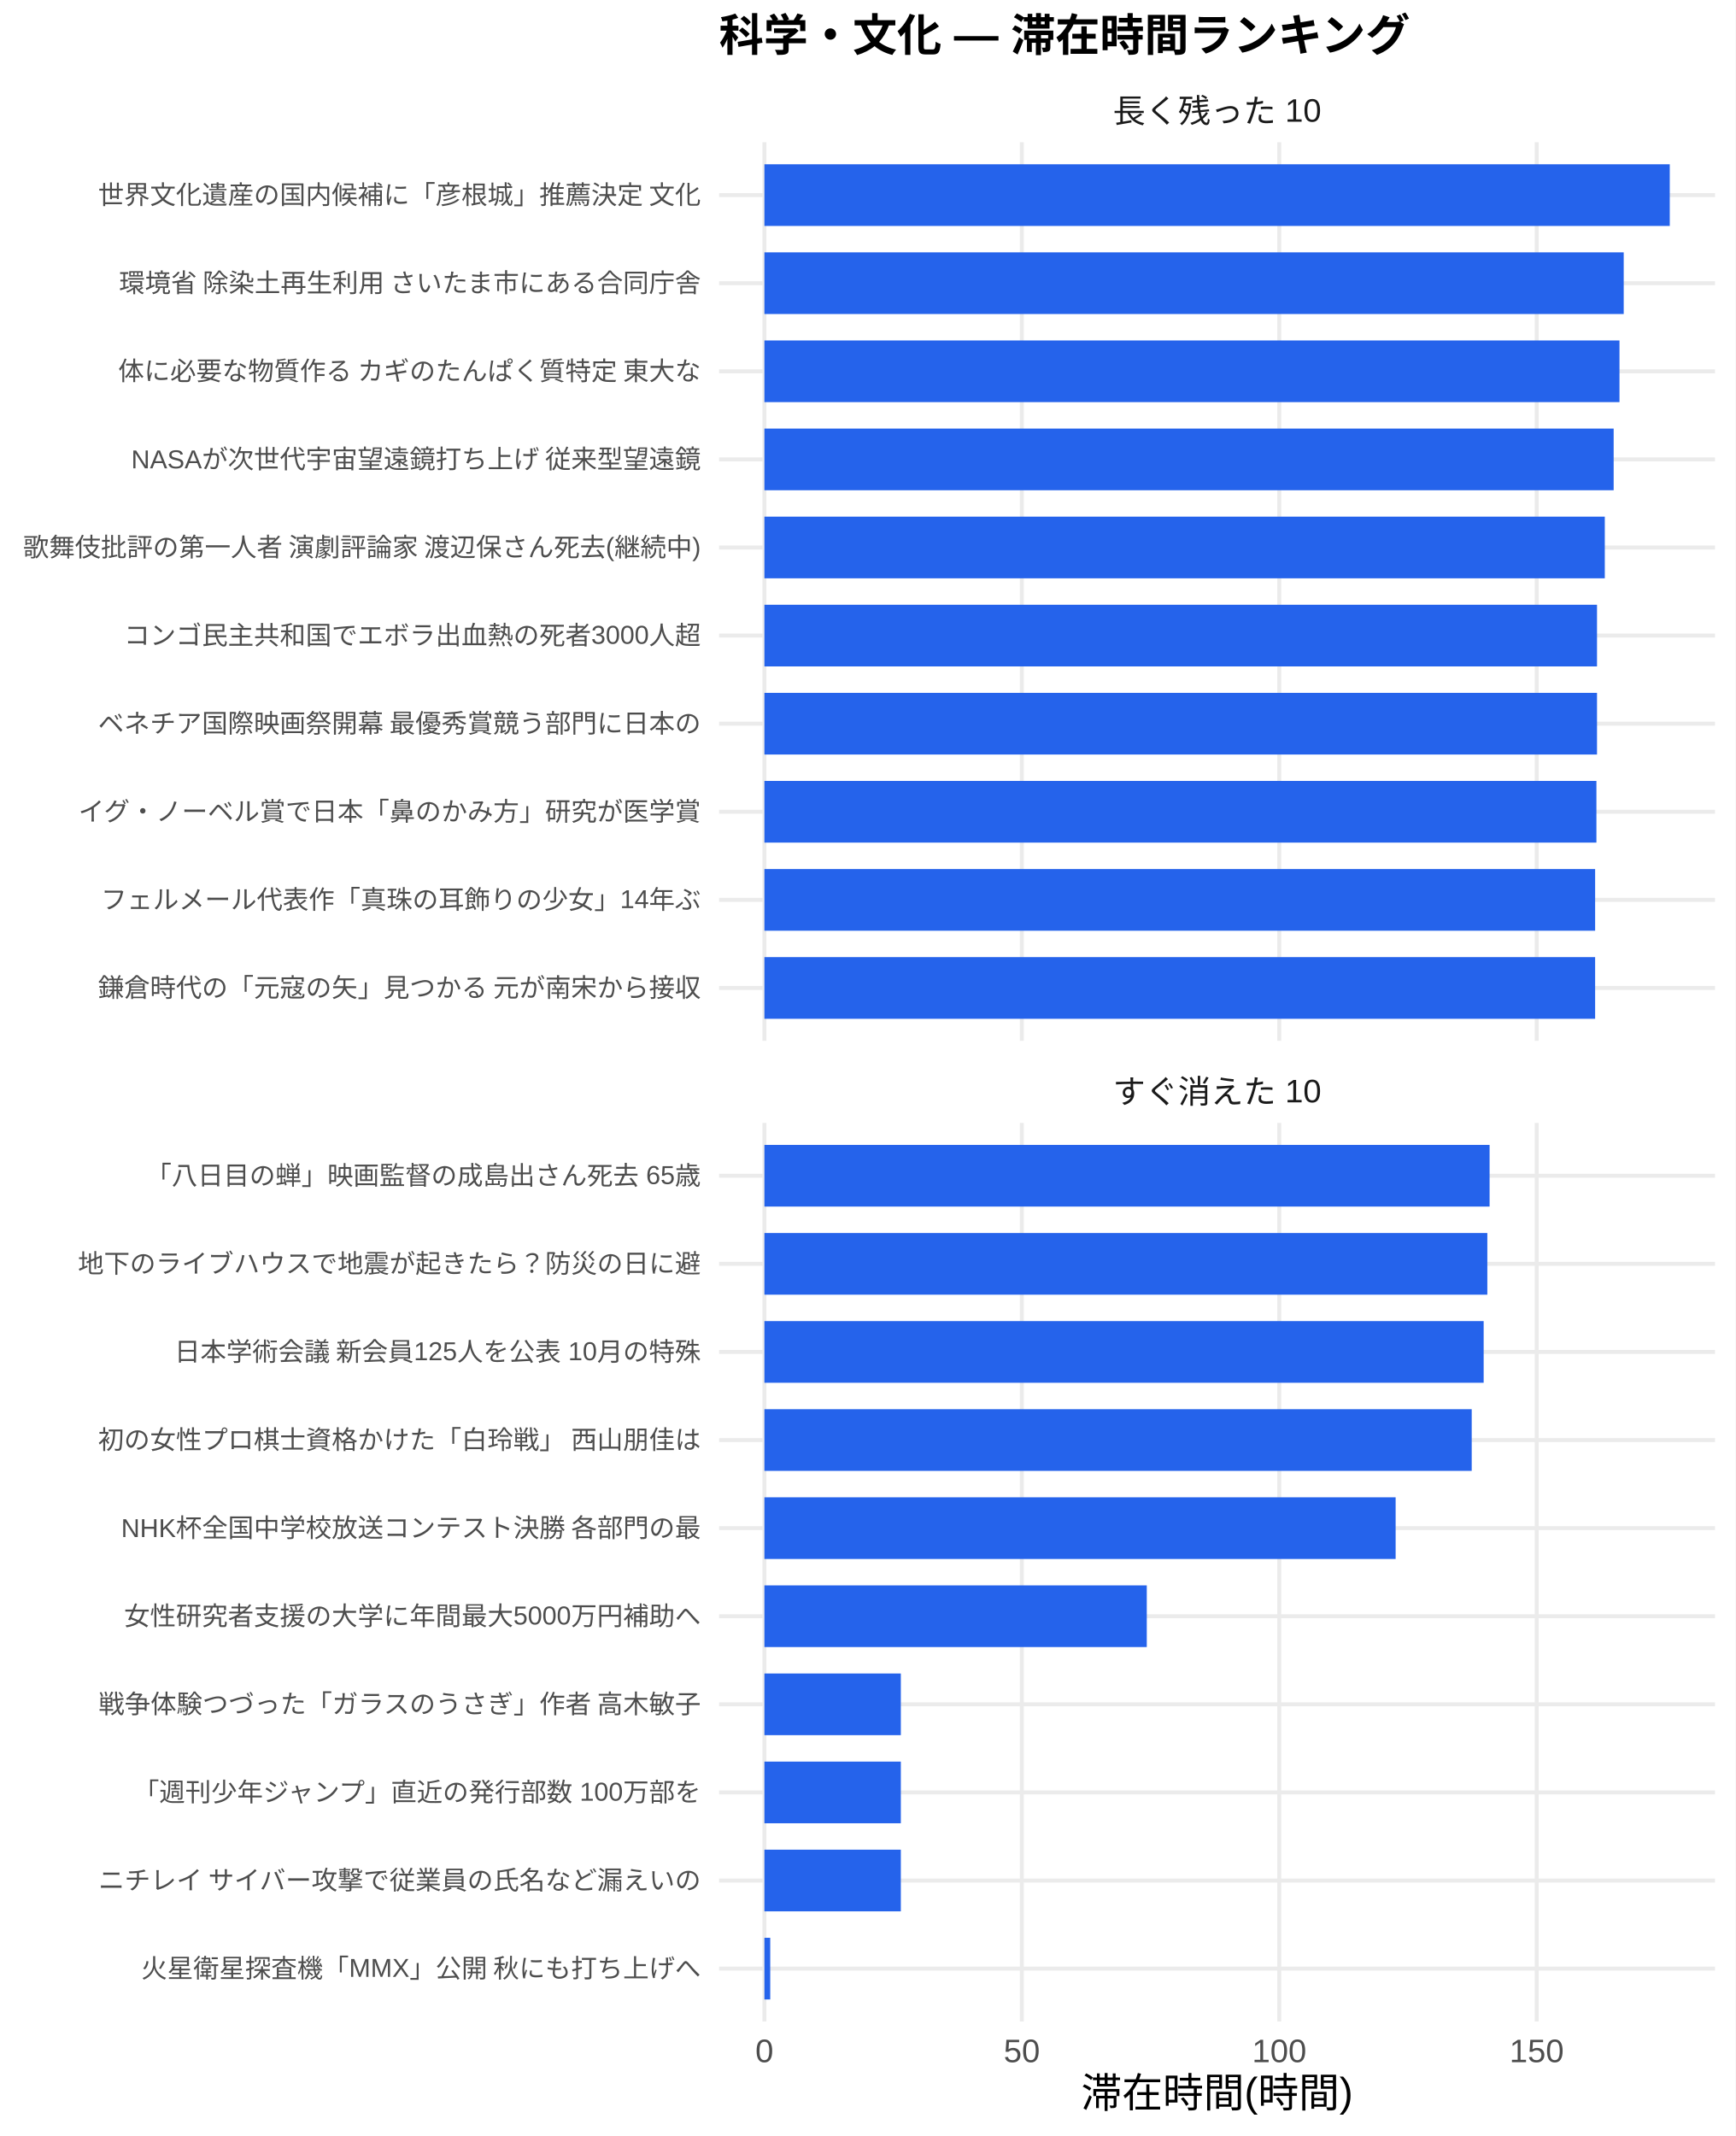
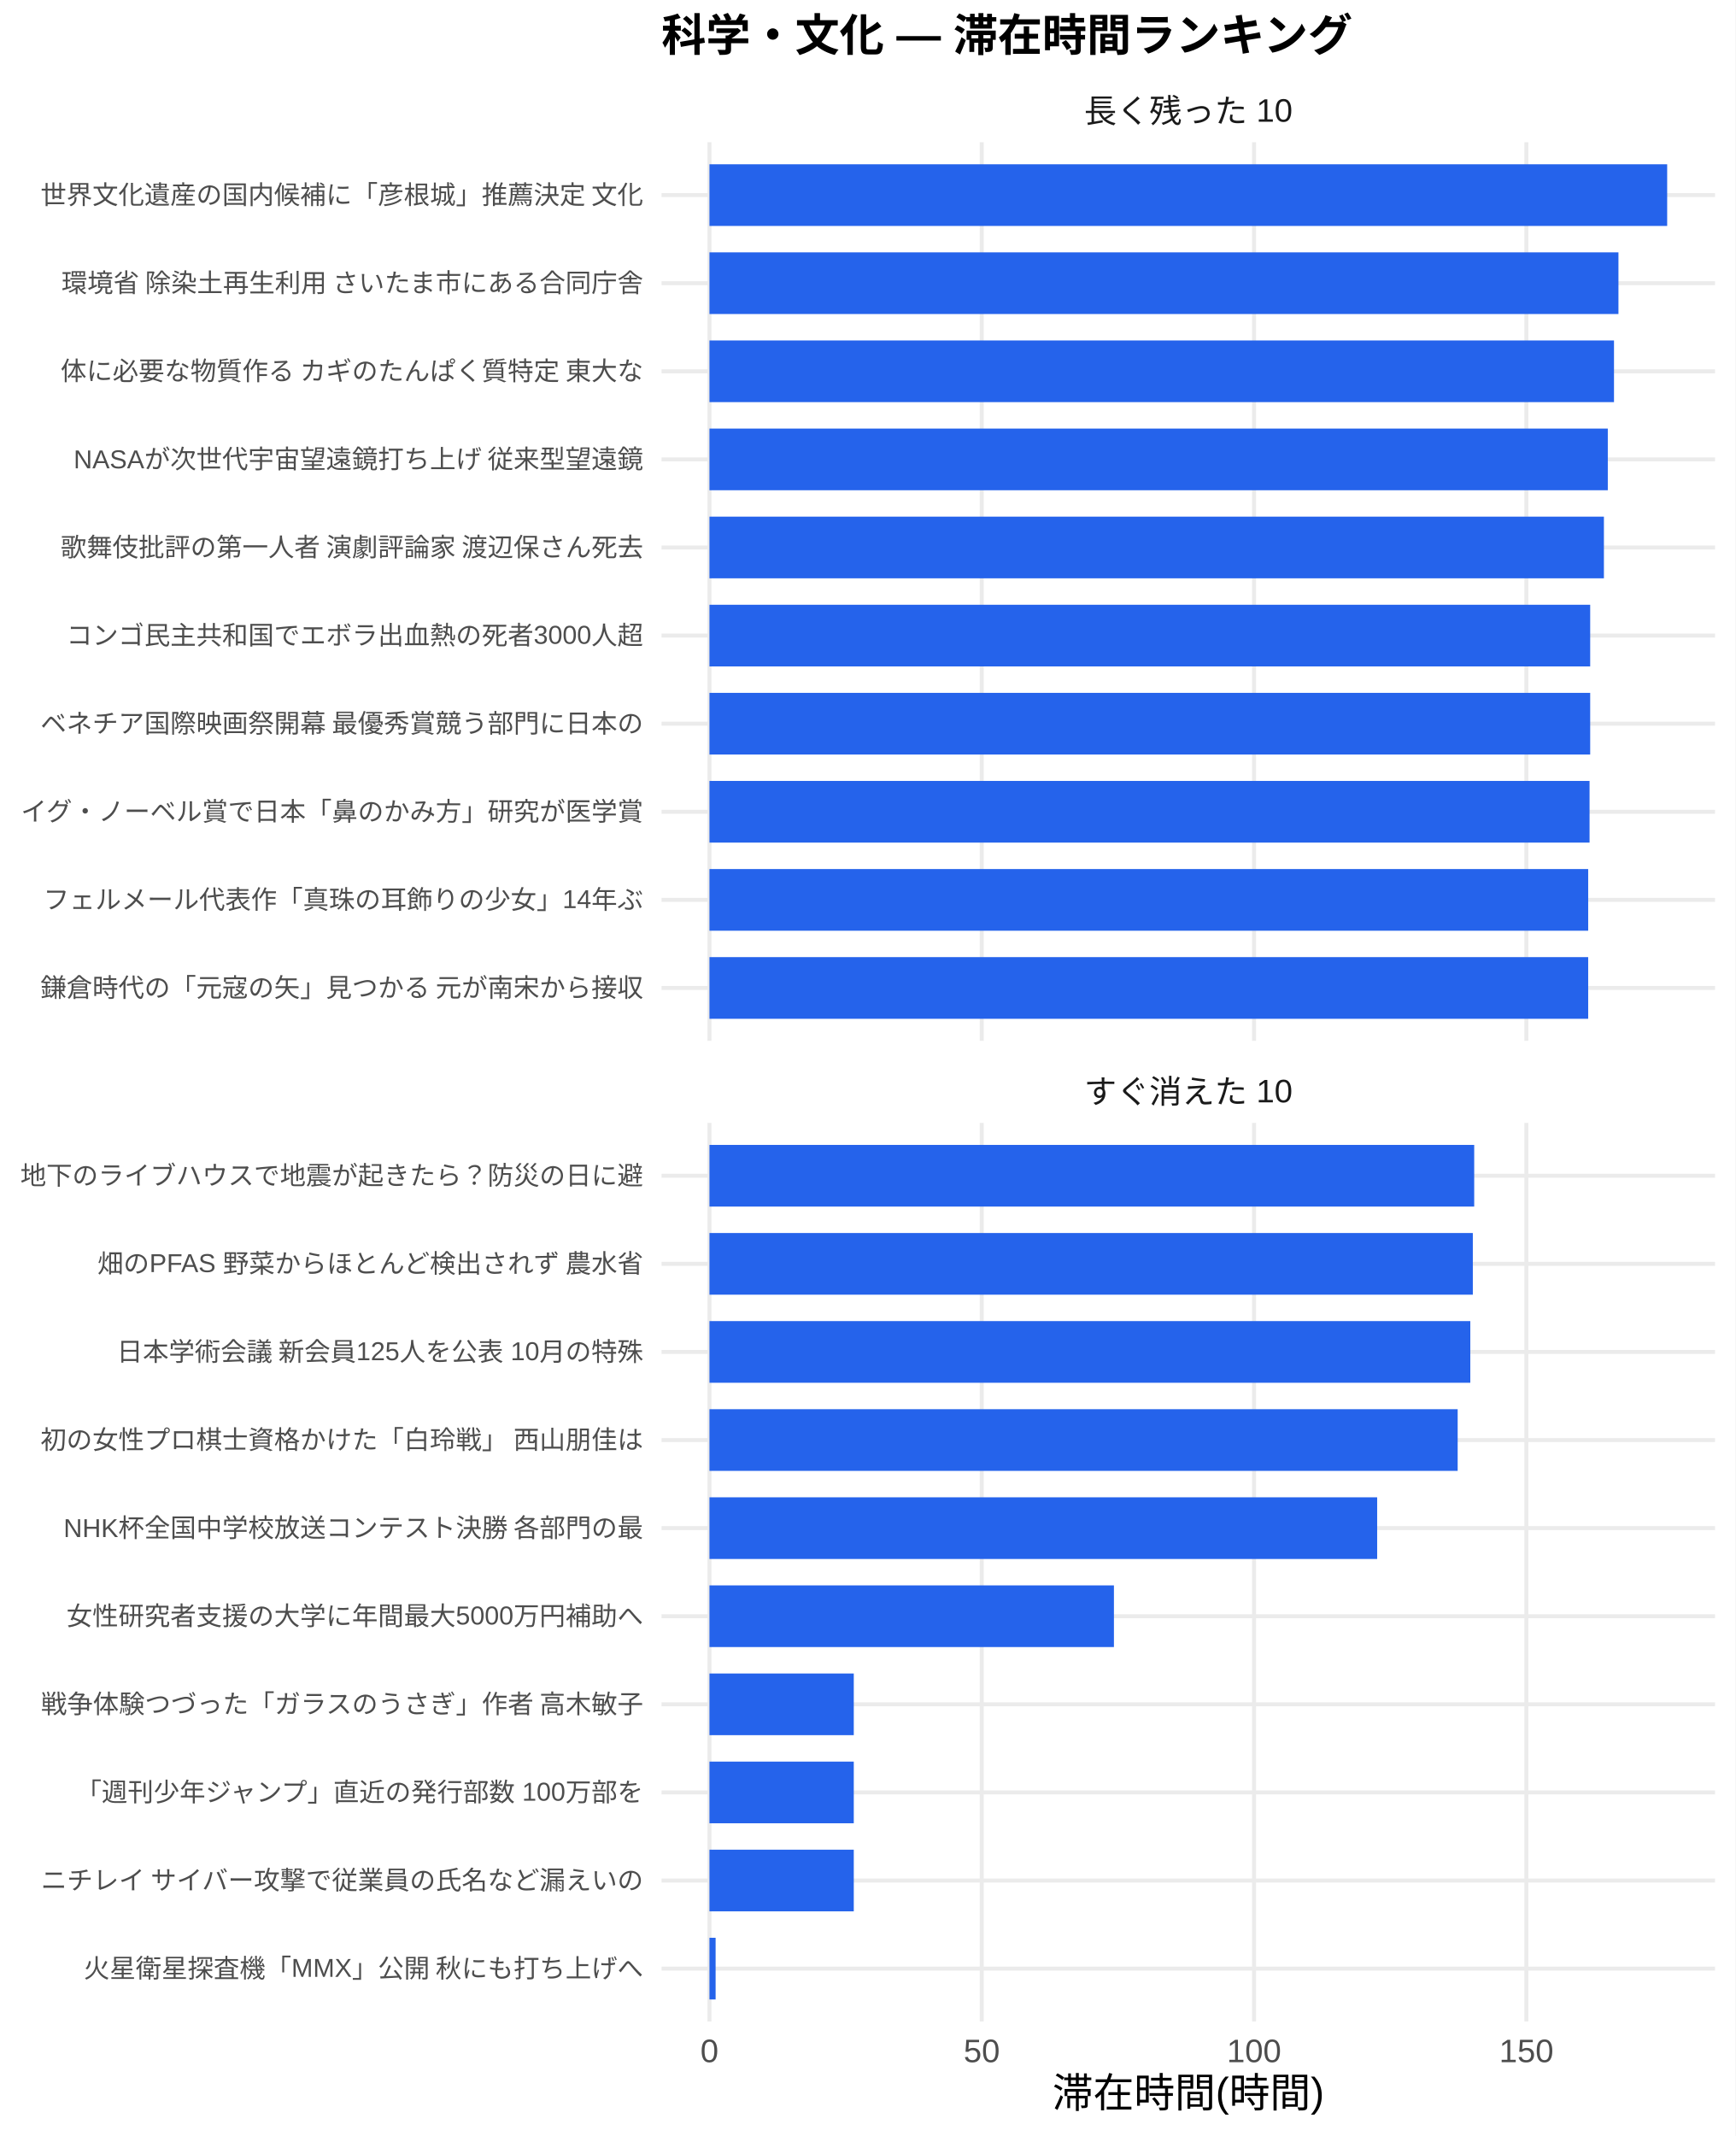
<svg xmlns="http://www.w3.org/2000/svg" width="468.00pt" height="576.00pt" viewBox="0 0 468.00 576.00">
  <g class="svglite">
    <defs>
      <style type="text/css">
    .svglite line, .svglite polyline, .svglite polygon, .svglite path, .svglite rect, .svglite circle {
      fill: none;
      stroke: #000000;
      stroke-linecap: round;
      stroke-linejoin: round;
      stroke-miterlimit: 10.00;
    }
    .svglite text {
      white-space: pre;
    }
    .svglite g.glyphgroup path {
      fill: inherit;
      stroke: none;
    }
  </style>
    </defs>
    <rect width="100%" height="100%" style="stroke: none; fill: #FFFFFF;" />
    <defs>
      <clipPath id="cpMC4wMHw0NjguMDB8MC4wMHw1NzYuMDA=">
        <rect x="0.00" y="0.00" width="468.00" height="576.00" />
      </clipPath>
    </defs>
    <g clip-path="url(#cpMC4wMHw0NjguMDB8MC4wMHw1NzYuMDA=)">
      <rect x="0.00" y="0.00" width="468.00" height="576.00" style="stroke-width: 1.07; stroke: none; fill: #FFFFFF;" />
    </g>
    <defs>
-       <clipPath id="cpMTkzLjk0fDQ2Mi41MnwzOC4zNnwyODAuNjc=">
-         <rect x="193.94" y="38.36" width="268.58" height="242.31" />
+       <clipPath id="cpMTc4LjQxfDQ2Mi41MnwzOC4zNnwyODAuNjc=">
+         <rect x="178.41" y="38.36" width="284.11" height="242.31" />
      </clipPath>
    </defs>
-     <g clip-path="url(#cpMTkzLjk0fDQ2Mi41MnwzOC4zNnwyODAuNjc=)">
-       <polyline points="193.94,266.42 462.52,266.42 " style="stroke-width: 1.07; stroke: #EBEBEB; stroke-linecap: butt;" />
-       <polyline points="193.94,242.66 462.52,242.66 " style="stroke-width: 1.07; stroke: #EBEBEB; stroke-linecap: butt;" />
-       <polyline points="193.94,218.91 462.52,218.91 " style="stroke-width: 1.07; stroke: #EBEBEB; stroke-linecap: butt;" />
-       <polyline points="193.94,195.15 462.52,195.15 " style="stroke-width: 1.07; stroke: #EBEBEB; stroke-linecap: butt;" />
-       <polyline points="193.94,171.39 462.52,171.39 " style="stroke-width: 1.07; stroke: #EBEBEB; stroke-linecap: butt;" />
-       <polyline points="193.94,147.64 462.52,147.64 " style="stroke-width: 1.07; stroke: #EBEBEB; stroke-linecap: butt;" />
-       <polyline points="193.94,123.88 462.52,123.88 " style="stroke-width: 1.07; stroke: #EBEBEB; stroke-linecap: butt;" />
-       <polyline points="193.94,100.13 462.52,100.13 " style="stroke-width: 1.07; stroke: #EBEBEB; stroke-linecap: butt;" />
-       <polyline points="193.94,76.37 462.52,76.37 " style="stroke-width: 1.07; stroke: #EBEBEB; stroke-linecap: butt;" />
-       <polyline points="193.94,52.61 462.52,52.61 " style="stroke-width: 1.07; stroke: #EBEBEB; stroke-linecap: butt;" />
-       <polyline points="206.15,280.67 206.15,38.36 " style="stroke-width: 1.07; stroke: #EBEBEB; stroke-linecap: butt;" />
-       <polyline points="275.57,280.67 275.57,38.36 " style="stroke-width: 1.07; stroke: #EBEBEB; stroke-linecap: butt;" />
-       <polyline points="345.00,280.67 345.00,38.36 " style="stroke-width: 1.07; stroke: #EBEBEB; stroke-linecap: butt;" />
-       <polyline points="414.42,280.67 414.42,38.36 " style="stroke-width: 1.07; stroke: #EBEBEB; stroke-linecap: butt;" />
-       <rect x="206.15" y="44.30" width="244.16" height="16.63" style="stroke-width: 1.07; stroke: none; stroke-linecap: butt; stroke-linejoin: miter; fill: #2563EB;" />
-       <rect x="206.15" y="68.05" width="231.74" height="16.63" style="stroke-width: 1.07; stroke: none; stroke-linecap: butt; stroke-linejoin: miter; fill: #2563EB;" />
-       <rect x="206.15" y="91.81" width="230.60" height="16.63" style="stroke-width: 1.07; stroke: none; stroke-linecap: butt; stroke-linejoin: miter; fill: #2563EB;" />
-       <rect x="206.15" y="115.57" width="229.03" height="16.63" style="stroke-width: 1.07; stroke: none; stroke-linecap: butt; stroke-linejoin: miter; fill: #2563EB;" />
-       <rect x="206.15" y="139.32" width="226.64" height="16.63" style="stroke-width: 1.07; stroke: none; stroke-linecap: butt; stroke-linejoin: miter; fill: #2563EB;" />
-       <rect x="206.15" y="163.08" width="224.54" height="16.63" style="stroke-width: 1.07; stroke: none; stroke-linecap: butt; stroke-linejoin: miter; fill: #2563EB;" />
-       <rect x="206.15" y="186.84" width="224.54" height="16.63" style="stroke-width: 1.07; stroke: none; stroke-linecap: butt; stroke-linejoin: miter; fill: #2563EB;" />
-       <rect x="206.15" y="210.59" width="224.38" height="16.63" style="stroke-width: 1.07; stroke: none; stroke-linecap: butt; stroke-linejoin: miter; fill: #2563EB;" />
-       <rect x="206.15" y="234.35" width="224.03" height="16.63" style="stroke-width: 1.07; stroke: none; stroke-linecap: butt; stroke-linejoin: miter; fill: #2563EB;" />
-       <rect x="206.15" y="258.10" width="224.03" height="16.63" style="stroke-width: 1.07; stroke: none; stroke-linecap: butt; stroke-linejoin: miter; fill: #2563EB;" />
+     <g clip-path="url(#cpMTc4LjQxfDQ2Mi41MnwzOC4zNnwyODAuNjc=)">
+       <polyline points="178.41,266.42 462.52,266.42 " style="stroke-width: 1.07; stroke: #EBEBEB; stroke-linecap: butt;" />
+       <polyline points="178.41,242.66 462.52,242.66 " style="stroke-width: 1.07; stroke: #EBEBEB; stroke-linecap: butt;" />
+       <polyline points="178.41,218.91 462.52,218.91 " style="stroke-width: 1.07; stroke: #EBEBEB; stroke-linecap: butt;" />
+       <polyline points="178.41,195.15 462.52,195.15 " style="stroke-width: 1.07; stroke: #EBEBEB; stroke-linecap: butt;" />
+       <polyline points="178.41,171.39 462.52,171.39 " style="stroke-width: 1.07; stroke: #EBEBEB; stroke-linecap: butt;" />
+       <polyline points="178.41,147.64 462.52,147.64 " style="stroke-width: 1.07; stroke: #EBEBEB; stroke-linecap: butt;" />
+       <polyline points="178.41,123.88 462.52,123.88 " style="stroke-width: 1.07; stroke: #EBEBEB; stroke-linecap: butt;" />
+       <polyline points="178.41,100.13 462.52,100.13 " style="stroke-width: 1.07; stroke: #EBEBEB; stroke-linecap: butt;" />
+       <polyline points="178.41,76.37 462.52,76.37 " style="stroke-width: 1.07; stroke: #EBEBEB; stroke-linecap: butt;" />
+       <polyline points="178.41,52.61 462.52,52.61 " style="stroke-width: 1.07; stroke: #EBEBEB; stroke-linecap: butt;" />
+       <polyline points="191.33,280.67 191.33,38.36 " style="stroke-width: 1.07; stroke: #EBEBEB; stroke-linecap: butt;" />
+       <polyline points="264.76,280.67 264.76,38.36 " style="stroke-width: 1.07; stroke: #EBEBEB; stroke-linecap: butt;" />
+       <polyline points="338.20,280.67 338.20,38.36 " style="stroke-width: 1.07; stroke: #EBEBEB; stroke-linecap: butt;" />
+       <polyline points="411.64,280.67 411.64,38.36 " style="stroke-width: 1.07; stroke: #EBEBEB; stroke-linecap: butt;" />
+       <rect x="191.33" y="44.30" width="258.28" height="16.63" style="stroke-width: 1.07; stroke: none; stroke-linecap: butt; stroke-linejoin: miter; fill: #2563EB;" />
+       <rect x="191.33" y="68.05" width="245.14" height="16.63" style="stroke-width: 1.07; stroke: none; stroke-linecap: butt; stroke-linejoin: miter; fill: #2563EB;" />
+       <rect x="191.33" y="91.81" width="243.94" height="16.63" style="stroke-width: 1.07; stroke: none; stroke-linecap: butt; stroke-linejoin: miter; fill: #2563EB;" />
+       <rect x="191.33" y="115.57" width="242.27" height="16.63" style="stroke-width: 1.07; stroke: none; stroke-linecap: butt; stroke-linejoin: miter; fill: #2563EB;" />
+       <rect x="191.33" y="139.32" width="241.22" height="16.63" style="stroke-width: 1.07; stroke: none; stroke-linecap: butt; stroke-linejoin: miter; fill: #2563EB;" />
+       <rect x="191.33" y="163.08" width="237.52" height="16.63" style="stroke-width: 1.07; stroke: none; stroke-linecap: butt; stroke-linejoin: miter; fill: #2563EB;" />
+       <rect x="191.33" y="186.84" width="237.52" height="16.63" style="stroke-width: 1.07; stroke: none; stroke-linecap: butt; stroke-linejoin: miter; fill: #2563EB;" />
+       <rect x="191.33" y="210.59" width="237.35" height="16.63" style="stroke-width: 1.07; stroke: none; stroke-linecap: butt; stroke-linejoin: miter; fill: #2563EB;" />
+       <rect x="191.33" y="234.35" width="236.98" height="16.63" style="stroke-width: 1.07; stroke: none; stroke-linecap: butt; stroke-linejoin: miter; fill: #2563EB;" />
+       <rect x="191.33" y="258.10" width="236.98" height="16.63" style="stroke-width: 1.07; stroke: none; stroke-linecap: butt; stroke-linejoin: miter; fill: #2563EB;" />
    </g>
    <g clip-path="url(#cpMC4wMHw0NjguMDB8MC4wMHw1NzYuMDA=)">
</g>
    <defs>
-       <clipPath id="cpMTkzLjk0fDQ2Mi41MnwzMDIuODB8NTQ1LjEy">
-         <rect x="193.94" y="302.80" width="268.58" height="242.31" />
+       <clipPath id="cpMTc4LjQxfDQ2Mi41MnwzMDIuODB8NTQ1LjEy">
+         <rect x="178.41" y="302.80" width="284.11" height="242.31" />
      </clipPath>
    </defs>
-     <g clip-path="url(#cpMTkzLjk0fDQ2Mi41MnwzMDIuODB8NTQ1LjEy)">
-       <polyline points="193.94,530.86 462.52,530.86 " style="stroke-width: 1.07; stroke: #EBEBEB; stroke-linecap: butt;" />
-       <polyline points="193.94,507.11 462.52,507.11 " style="stroke-width: 1.07; stroke: #EBEBEB; stroke-linecap: butt;" />
-       <polyline points="193.94,483.35 462.52,483.35 " style="stroke-width: 1.07; stroke: #EBEBEB; stroke-linecap: butt;" />
-       <polyline points="193.94,459.59 462.52,459.59 " style="stroke-width: 1.07; stroke: #EBEBEB; stroke-linecap: butt;" />
-       <polyline points="193.94,435.84 462.52,435.84 " style="stroke-width: 1.07; stroke: #EBEBEB; stroke-linecap: butt;" />
-       <polyline points="193.94,412.08 462.52,412.08 " style="stroke-width: 1.07; stroke: #EBEBEB; stroke-linecap: butt;" />
-       <polyline points="193.94,388.33 462.52,388.33 " style="stroke-width: 1.07; stroke: #EBEBEB; stroke-linecap: butt;" />
-       <polyline points="193.94,364.57 462.52,364.57 " style="stroke-width: 1.07; stroke: #EBEBEB; stroke-linecap: butt;" />
-       <polyline points="193.94,340.81 462.52,340.81 " style="stroke-width: 1.07; stroke: #EBEBEB; stroke-linecap: butt;" />
-       <polyline points="193.94,317.06 462.52,317.06 " style="stroke-width: 1.07; stroke: #EBEBEB; stroke-linecap: butt;" />
-       <polyline points="206.15,545.12 206.15,302.80 " style="stroke-width: 1.07; stroke: #EBEBEB; stroke-linecap: butt;" />
-       <polyline points="275.57,545.12 275.57,302.80 " style="stroke-width: 1.07; stroke: #EBEBEB; stroke-linecap: butt;" />
-       <polyline points="345.00,545.12 345.00,302.80 " style="stroke-width: 1.07; stroke: #EBEBEB; stroke-linecap: butt;" />
-       <polyline points="414.42,545.12 414.42,302.80 " style="stroke-width: 1.07; stroke: #EBEBEB; stroke-linecap: butt;" />
-       <rect x="206.15" y="308.74" width="195.57" height="16.63" style="stroke-width: 1.07; stroke: none; stroke-linecap: butt; stroke-linejoin: miter; fill: #2563EB;" />
-       <rect x="206.15" y="332.50" width="194.96" height="16.63" style="stroke-width: 1.07; stroke: none; stroke-linecap: butt; stroke-linejoin: miter; fill: #2563EB;" />
-       <rect x="206.15" y="356.25" width="193.97" height="16.63" style="stroke-width: 1.07; stroke: none; stroke-linecap: butt; stroke-linejoin: miter; fill: #2563EB;" />
-       <rect x="206.15" y="380.01" width="190.75" height="16.63" style="stroke-width: 1.07; stroke: none; stroke-linecap: butt; stroke-linejoin: miter; fill: #2563EB;" />
-       <rect x="206.15" y="403.77" width="170.23" height="16.63" style="stroke-width: 1.07; stroke: none; stroke-linecap: butt; stroke-linejoin: miter; fill: #2563EB;" />
-       <rect x="206.15" y="427.52" width="103.12" height="16.63" style="stroke-width: 1.07; stroke: none; stroke-linecap: butt; stroke-linejoin: miter; fill: #2563EB;" />
-       <rect x="206.15" y="451.28" width="36.79" height="16.63" style="stroke-width: 1.07; stroke: none; stroke-linecap: butt; stroke-linejoin: miter; fill: #2563EB;" />
-       <rect x="206.15" y="475.04" width="36.79" height="16.63" style="stroke-width: 1.07; stroke: none; stroke-linecap: butt; stroke-linejoin: miter; fill: #2563EB;" />
-       <rect x="206.15" y="498.79" width="36.79" height="16.63" style="stroke-width: 1.07; stroke: none; stroke-linecap: butt; stroke-linejoin: miter; fill: #2563EB;" />
-       <rect x="206.15" y="522.55" width="1.57" height="16.63" style="stroke-width: 1.07; stroke: none; stroke-linecap: butt; stroke-linejoin: miter; fill: #2563EB;" />
+     <g clip-path="url(#cpMTc4LjQxfDQ2Mi41MnwzMDIuODB8NTQ1LjEy)">
+       <polyline points="178.41,530.86 462.52,530.86 " style="stroke-width: 1.07; stroke: #EBEBEB; stroke-linecap: butt;" />
+       <polyline points="178.41,507.11 462.52,507.11 " style="stroke-width: 1.07; stroke: #EBEBEB; stroke-linecap: butt;" />
+       <polyline points="178.41,483.35 462.52,483.35 " style="stroke-width: 1.07; stroke: #EBEBEB; stroke-linecap: butt;" />
+       <polyline points="178.41,459.59 462.52,459.59 " style="stroke-width: 1.07; stroke: #EBEBEB; stroke-linecap: butt;" />
+       <polyline points="178.41,435.84 462.52,435.84 " style="stroke-width: 1.07; stroke: #EBEBEB; stroke-linecap: butt;" />
+       <polyline points="178.41,412.08 462.52,412.08 " style="stroke-width: 1.07; stroke: #EBEBEB; stroke-linecap: butt;" />
+       <polyline points="178.41,388.33 462.52,388.33 " style="stroke-width: 1.07; stroke: #EBEBEB; stroke-linecap: butt;" />
+       <polyline points="178.41,364.57 462.52,364.57 " style="stroke-width: 1.07; stroke: #EBEBEB; stroke-linecap: butt;" />
+       <polyline points="178.41,340.81 462.52,340.81 " style="stroke-width: 1.07; stroke: #EBEBEB; stroke-linecap: butt;" />
+       <polyline points="178.41,317.06 462.52,317.06 " style="stroke-width: 1.07; stroke: #EBEBEB; stroke-linecap: butt;" />
+       <polyline points="191.33,545.12 191.33,302.80 " style="stroke-width: 1.07; stroke: #EBEBEB; stroke-linecap: butt;" />
+       <polyline points="264.76,545.12 264.76,302.80 " style="stroke-width: 1.07; stroke: #EBEBEB; stroke-linecap: butt;" />
+       <polyline points="338.20,545.12 338.20,302.80 " style="stroke-width: 1.07; stroke: #EBEBEB; stroke-linecap: butt;" />
+       <polyline points="411.64,545.12 411.64,302.80 " style="stroke-width: 1.07; stroke: #EBEBEB; stroke-linecap: butt;" />
+       <rect x="191.33" y="308.74" width="206.24" height="16.63" style="stroke-width: 1.07; stroke: none; stroke-linecap: butt; stroke-linejoin: miter; fill: #2563EB;" />
+       <rect x="191.33" y="332.50" width="205.87" height="16.63" style="stroke-width: 1.07; stroke: none; stroke-linecap: butt; stroke-linejoin: miter; fill: #2563EB;" />
+       <rect x="191.33" y="356.25" width="205.19" height="16.63" style="stroke-width: 1.07; stroke: none; stroke-linecap: butt; stroke-linejoin: miter; fill: #2563EB;" />
+       <rect x="191.33" y="380.01" width="201.78" height="16.63" style="stroke-width: 1.07; stroke: none; stroke-linecap: butt; stroke-linejoin: miter; fill: #2563EB;" />
+       <rect x="191.33" y="403.77" width="180.07" height="16.63" style="stroke-width: 1.07; stroke: none; stroke-linecap: butt; stroke-linejoin: miter; fill: #2563EB;" />
+       <rect x="191.33" y="427.52" width="109.08" height="16.63" style="stroke-width: 1.07; stroke: none; stroke-linecap: butt; stroke-linejoin: miter; fill: #2563EB;" />
+       <rect x="191.33" y="451.28" width="38.92" height="16.63" style="stroke-width: 1.07; stroke: none; stroke-linecap: butt; stroke-linejoin: miter; fill: #2563EB;" />
+       <rect x="191.33" y="475.04" width="38.92" height="16.63" style="stroke-width: 1.07; stroke: none; stroke-linecap: butt; stroke-linejoin: miter; fill: #2563EB;" />
+       <rect x="191.33" y="498.79" width="38.92" height="16.63" style="stroke-width: 1.07; stroke: none; stroke-linecap: butt; stroke-linejoin: miter; fill: #2563EB;" />
+       <rect x="191.33" y="522.55" width="1.66" height="16.63" style="stroke-width: 1.07; stroke: none; stroke-linecap: butt; stroke-linejoin: miter; fill: #2563EB;" />
    </g>
    <g clip-path="url(#cpMC4wMHw0NjguMDB8MC4wMHw1NzYuMDA=)">
</g>
    <defs>
-       <clipPath id="cpMTkzLjk0fDQ2Mi41MnwyODYuMTV8MzAyLjgw">
-         <rect x="193.94" y="286.15" width="268.58" height="16.65" />
+       <clipPath id="cpMTc4LjQxfDQ2Mi41MnwyODYuMTV8MzAyLjgw">
+         <rect x="178.41" y="286.15" width="284.11" height="16.65" />
      </clipPath>
    </defs>
-     <g clip-path="url(#cpMTkzLjk0fDQ2Mi41MnwyODYuMTV8MzAyLjgw)">
-       <text x="328.23" y="297.50" text-anchor="middle" style="font-size: 8.80px;fill: #1A1A1A; font-family: &quot;Liberation Sans&quot;;" textLength="56.20px" lengthAdjust="spacingAndGlyphs">すぐ消えた 10</text>
+     <g clip-path="url(#cpMTc4LjQxfDQ2Mi41MnwyODYuMTV8MzAyLjgw)">
+       <text x="320.47" y="297.50" text-anchor="middle" style="font-size: 8.80px;fill: #1A1A1A; font-family: &quot;Liberation Sans&quot;;" textLength="56.20px" lengthAdjust="spacingAndGlyphs">すぐ消えた 10</text>
    </g>
    <g clip-path="url(#cpMC4wMHw0NjguMDB8MC4wMHw1NzYuMDA=)">
</g>
    <defs>
-       <clipPath id="cpMTkzLjk0fDQ2Mi41MnwyMS43MXwzOC4zNg==">
-         <rect x="193.94" y="21.71" width="268.58" height="16.65" />
+       <clipPath id="cpMTc4LjQxfDQ2Mi41MnwyMS43MXwzOC4zNg==">
+         <rect x="178.41" y="21.71" width="284.11" height="16.65" />
      </clipPath>
    </defs>
-     <g clip-path="url(#cpMTkzLjk0fDQ2Mi41MnwyMS43MXwzOC4zNg==)">
-       <text x="328.23" y="33.06" text-anchor="middle" style="font-size: 8.80px;fill: #1A1A1A; font-family: &quot;Liberation Sans&quot;;" textLength="56.20px" lengthAdjust="spacingAndGlyphs">長く残った 10</text>
+     <g clip-path="url(#cpMTc4LjQxfDQ2Mi41MnwyMS43MXwzOC4zNg==)">
+       <text x="320.47" y="33.06" text-anchor="middle" style="font-size: 8.80px;fill: #1A1A1A; font-family: &quot;Liberation Sans&quot;;" textLength="56.20px" lengthAdjust="spacingAndGlyphs">長く残った 10</text>
    </g>
    <g clip-path="url(#cpMC4wMHw0NjguMDB8MC4wMHw1NzYuMDA=)">
-       <text x="206.15" y="556.10" text-anchor="middle" style="font-size: 8.80px;fill: #4D4D4D; font-family: &quot;Liberation Sans&quot;;" textLength="4.89px" lengthAdjust="spacingAndGlyphs">0</text>
-       <text x="275.57" y="556.10" text-anchor="middle" style="font-size: 8.80px;fill: #4D4D4D; font-family: &quot;Liberation Sans&quot;;" textLength="9.78px" lengthAdjust="spacingAndGlyphs">50</text>
-       <text x="345.00" y="556.10" text-anchor="middle" style="font-size: 8.80px;fill: #4D4D4D; font-family: &quot;Liberation Sans&quot;;" textLength="14.67px" lengthAdjust="spacingAndGlyphs">100</text>
-       <text x="414.42" y="556.10" text-anchor="middle" style="font-size: 8.80px;fill: #4D4D4D; font-family: &quot;Liberation Sans&quot;;" textLength="14.67px" lengthAdjust="spacingAndGlyphs">150</text>
-       <text x="189.01" y="268.83" text-anchor="end" style="font-size: 7.00px;fill: #4D4D4D; font-family: &quot;Liberation Sans&quot;;" textLength="162.94px" lengthAdjust="spacingAndGlyphs">鎌倉時代の「元寇の矢」見つかる 元が南宋から接収</text>
-       <text x="189.01" y="245.07" text-anchor="end" style="font-size: 7.00px;fill: #4D4D4D; font-family: &quot;Liberation Sans&quot;;" textLength="161.78px" lengthAdjust="spacingAndGlyphs">フェルメール代表作「真珠の耳飾りの少女」14年ぶ</text>
-       <text x="189.01" y="221.31" text-anchor="end" style="font-size: 7.00px;fill: #4D4D4D; font-family: &quot;Liberation Sans&quot;;" textLength="168.00px" lengthAdjust="spacingAndGlyphs">イグ・ノーベル賞で日本「鼻のかみ方」研究が医学賞</text>
-       <text x="189.01" y="197.56" text-anchor="end" style="font-size: 7.00px;fill: #4D4D4D; font-family: &quot;Liberation Sans&quot;;" textLength="162.94px" lengthAdjust="spacingAndGlyphs">ベネチア国際映画祭開幕 最優秀賞競う部門に日本の</text>
-       <text x="189.01" y="173.80" text-anchor="end" style="font-size: 7.00px;fill: #4D4D4D; font-family: &quot;Liberation Sans&quot;;" textLength="155.56px" lengthAdjust="spacingAndGlyphs">コンゴ民主共和国でエボラ出血熱の死者3000人超</text>
-       <text x="189.01" y="150.05" text-anchor="end" style="font-size: 7.00px;fill: #4D4D4D; font-family: &quot;Liberation Sans&quot;;" textLength="183.53px" lengthAdjust="spacingAndGlyphs">歌舞伎批評の第一人者 演劇評論家 渡辺保さん死去(継続中)</text>
-       <text x="189.01" y="126.29" text-anchor="end" style="font-size: 7.00px;fill: #4D4D4D; font-family: &quot;Liberation Sans&quot;;" textLength="154.02px" lengthAdjust="spacingAndGlyphs">NASAが次世代宇宙望遠鏡打ち上げ 従来型望遠鏡</text>
-       <text x="189.01" y="102.53" text-anchor="end" style="font-size: 7.00px;fill: #4D4D4D; font-family: &quot;Liberation Sans&quot;;" textLength="157.88px" lengthAdjust="spacingAndGlyphs">体に必要な物質作る カギのたんぱく質特定 東大な</text>
-       <text x="189.01" y="78.78" text-anchor="end" style="font-size: 7.00px;fill: #4D4D4D; font-family: &quot;Liberation Sans&quot;;" textLength="157.88px" lengthAdjust="spacingAndGlyphs">環境省 除染土再生利用 さいたま市にある合同庁舎</text>
-       <text x="189.01" y="55.02" text-anchor="end" style="font-size: 7.00px;fill: #4D4D4D; font-family: &quot;Liberation Sans&quot;;" textLength="162.94px" lengthAdjust="spacingAndGlyphs">世界文化遺産の国内候補に「彦根城」推薦決定 文化</text>
-       <text x="189.01" y="533.27" text-anchor="end" style="font-size: 7.00px;fill: #4D4D4D; font-family: &quot;Liberation Sans&quot;;" textLength="151.27px" lengthAdjust="spacingAndGlyphs">火星衛星探査機「MMX」公開 秋にも打ち上げへ</text>
-       <text x="189.01" y="509.51" text-anchor="end" style="font-size: 7.00px;fill: #4D4D4D; font-family: &quot;Liberation Sans&quot;;" textLength="162.94px" lengthAdjust="spacingAndGlyphs">ニチレイ サイバー攻撃で従業員の氏名など漏えいの</text>
-       <text x="189.01" y="485.76" text-anchor="end" style="font-size: 7.00px;fill: #4D4D4D; font-family: &quot;Liberation Sans&quot;;" textLength="153.61px" lengthAdjust="spacingAndGlyphs">「週刊少年ジャンプ」直近の発行部数 100万部を</text>
-       <text x="189.01" y="462.00" text-anchor="end" style="font-size: 7.00px;fill: #4D4D4D; font-family: &quot;Liberation Sans&quot;;" textLength="162.94px" lengthAdjust="spacingAndGlyphs">戦争体験つづった「ガラスのうさぎ」作者 高木敏子</text>
-       <text x="189.01" y="438.25" text-anchor="end" style="font-size: 7.00px;fill: #4D4D4D; font-family: &quot;Liberation Sans&quot;;" textLength="155.56px" lengthAdjust="spacingAndGlyphs">女性研究者支援の大学に年間最大5000万円補助へ</text>
-       <text x="189.01" y="414.49" text-anchor="end" style="font-size: 7.00px;fill: #4D4D4D; font-family: &quot;Liberation Sans&quot;;" textLength="156.73px" lengthAdjust="spacingAndGlyphs">NHK杯全国中学校放送コンテスト決勝 各部門の最</text>
-       <text x="189.01" y="390.73" text-anchor="end" style="font-size: 7.00px;fill: #4D4D4D; font-family: &quot;Liberation Sans&quot;;" textLength="162.94px" lengthAdjust="spacingAndGlyphs">初の女性プロ棋士資格かけた「白玲戦」 西山朋佳は</text>
-       <text x="189.01" y="366.98" text-anchor="end" style="font-size: 7.00px;fill: #4D4D4D; font-family: &quot;Liberation Sans&quot;;" textLength="142.33px" lengthAdjust="spacingAndGlyphs">日本学術会議 新会員125人を公表 10月の特殊</text>
-       <text x="189.01" y="343.22" text-anchor="end" style="font-size: 7.00px;fill: #4D4D4D; font-family: &quot;Liberation Sans&quot;;" textLength="168.00px" lengthAdjust="spacingAndGlyphs">地下のライブハウスで地震が起きたら？防災の日に避</text>
-       <text x="189.01" y="319.47" text-anchor="end" style="font-size: 7.00px;fill: #4D4D4D; font-family: &quot;Liberation Sans&quot;;" textLength="149.72px" lengthAdjust="spacingAndGlyphs">「八日目の蝉」映画監督の成島出さん死去 65歳</text>
-       <text x="328.23" y="568.24" text-anchor="middle" style="font-size: 11.00px; font-family: &quot;Liberation Sans&quot;;" textLength="73.31px" lengthAdjust="spacingAndGlyphs">滞在時間(時間)</text>
-       <text x="193.94" y="13.74" style="font-size: 12.00px; font-weight: bold; font-family: &quot;Liberation Sans&quot;;" textLength="186.66px" lengthAdjust="spacingAndGlyphs">科学・文化 — 滞在時間ランキング</text>
+       <text x="191.33" y="556.10" text-anchor="middle" style="font-size: 8.80px;fill: #4D4D4D; font-family: &quot;Liberation Sans&quot;;" textLength="4.89px" lengthAdjust="spacingAndGlyphs">0</text>
+       <text x="264.76" y="556.10" text-anchor="middle" style="font-size: 8.80px;fill: #4D4D4D; font-family: &quot;Liberation Sans&quot;;" textLength="9.78px" lengthAdjust="spacingAndGlyphs">50</text>
+       <text x="338.20" y="556.10" text-anchor="middle" style="font-size: 8.80px;fill: #4D4D4D; font-family: &quot;Liberation Sans&quot;;" textLength="14.67px" lengthAdjust="spacingAndGlyphs">100</text>
+       <text x="411.64" y="556.10" text-anchor="middle" style="font-size: 8.80px;fill: #4D4D4D; font-family: &quot;Liberation Sans&quot;;" textLength="14.67px" lengthAdjust="spacingAndGlyphs">150</text>
+       <text x="173.48" y="268.83" text-anchor="end" style="font-size: 7.00px;fill: #4D4D4D; font-family: &quot;Liberation Sans&quot;;" textLength="162.94px" lengthAdjust="spacingAndGlyphs">鎌倉時代の「元寇の矢」見つかる 元が南宋から接収</text>
+       <text x="173.48" y="245.07" text-anchor="end" style="font-size: 7.00px;fill: #4D4D4D; font-family: &quot;Liberation Sans&quot;;" textLength="161.78px" lengthAdjust="spacingAndGlyphs">フェルメール代表作「真珠の耳飾りの少女」14年ぶ</text>
+       <text x="173.48" y="221.31" text-anchor="end" style="font-size: 7.00px;fill: #4D4D4D; font-family: &quot;Liberation Sans&quot;;" textLength="168.00px" lengthAdjust="spacingAndGlyphs">イグ・ノーベル賞で日本「鼻のかみ方」研究が医学賞</text>
+       <text x="173.48" y="197.56" text-anchor="end" style="font-size: 7.00px;fill: #4D4D4D; font-family: &quot;Liberation Sans&quot;;" textLength="162.94px" lengthAdjust="spacingAndGlyphs">ベネチア国際映画祭開幕 最優秀賞競う部門に日本の</text>
+       <text x="173.48" y="173.80" text-anchor="end" style="font-size: 7.00px;fill: #4D4D4D; font-family: &quot;Liberation Sans&quot;;" textLength="155.56px" lengthAdjust="spacingAndGlyphs">コンゴ民主共和国でエボラ出血熱の死者3000人超</text>
+       <text x="173.48" y="150.05" text-anchor="end" style="font-size: 7.00px;fill: #4D4D4D; font-family: &quot;Liberation Sans&quot;;" textLength="157.88px" lengthAdjust="spacingAndGlyphs">歌舞伎批評の第一人者 演劇評論家 渡辺保さん死去</text>
+       <text x="173.48" y="126.29" text-anchor="end" style="font-size: 7.00px;fill: #4D4D4D; font-family: &quot;Liberation Sans&quot;;" textLength="154.02px" lengthAdjust="spacingAndGlyphs">NASAが次世代宇宙望遠鏡打ち上げ 従来型望遠鏡</text>
+       <text x="173.48" y="102.53" text-anchor="end" style="font-size: 7.00px;fill: #4D4D4D; font-family: &quot;Liberation Sans&quot;;" textLength="157.88px" lengthAdjust="spacingAndGlyphs">体に必要な物質作る カギのたんぱく質特定 東大な</text>
+       <text x="173.48" y="78.78" text-anchor="end" style="font-size: 7.00px;fill: #4D4D4D; font-family: &quot;Liberation Sans&quot;;" textLength="157.88px" lengthAdjust="spacingAndGlyphs">環境省 除染土再生利用 さいたま市にある合同庁舎</text>
+       <text x="173.48" y="55.02" text-anchor="end" style="font-size: 7.00px;fill: #4D4D4D; font-family: &quot;Liberation Sans&quot;;" textLength="162.94px" lengthAdjust="spacingAndGlyphs">世界文化遺産の国内候補に「彦根城」推薦決定 文化</text>
+       <text x="173.48" y="533.27" text-anchor="end" style="font-size: 7.00px;fill: #4D4D4D; font-family: &quot;Liberation Sans&quot;;" textLength="151.27px" lengthAdjust="spacingAndGlyphs">火星衛星探査機「MMX」公開 秋にも打ち上げへ</text>
+       <text x="173.48" y="509.51" text-anchor="end" style="font-size: 7.00px;fill: #4D4D4D; font-family: &quot;Liberation Sans&quot;;" textLength="162.94px" lengthAdjust="spacingAndGlyphs">ニチレイ サイバー攻撃で従業員の氏名など漏えいの</text>
+       <text x="173.48" y="485.76" text-anchor="end" style="font-size: 7.00px;fill: #4D4D4D; font-family: &quot;Liberation Sans&quot;;" textLength="153.61px" lengthAdjust="spacingAndGlyphs">「週刊少年ジャンプ」直近の発行部数 100万部を</text>
+       <text x="173.48" y="462.00" text-anchor="end" style="font-size: 7.00px;fill: #4D4D4D; font-family: &quot;Liberation Sans&quot;;" textLength="162.94px" lengthAdjust="spacingAndGlyphs">戦争体験つづった「ガラスのうさぎ」作者 高木敏子</text>
+       <text x="173.48" y="438.25" text-anchor="end" style="font-size: 7.00px;fill: #4D4D4D; font-family: &quot;Liberation Sans&quot;;" textLength="155.56px" lengthAdjust="spacingAndGlyphs">女性研究者支援の大学に年間最大5000万円補助へ</text>
+       <text x="173.48" y="414.49" text-anchor="end" style="font-size: 7.00px;fill: #4D4D4D; font-family: &quot;Liberation Sans&quot;;" textLength="156.73px" lengthAdjust="spacingAndGlyphs">NHK杯全国中学校放送コンテスト決勝 各部門の最</text>
+       <text x="173.48" y="390.73" text-anchor="end" style="font-size: 7.00px;fill: #4D4D4D; font-family: &quot;Liberation Sans&quot;;" textLength="162.94px" lengthAdjust="spacingAndGlyphs">初の女性プロ棋士資格かけた「白玲戦」 西山朋佳は</text>
+       <text x="173.48" y="366.98" text-anchor="end" style="font-size: 7.00px;fill: #4D4D4D; font-family: &quot;Liberation Sans&quot;;" textLength="142.33px" lengthAdjust="spacingAndGlyphs">日本学術会議 新会員125人を公表 10月の特殊</text>
+       <text x="173.48" y="343.22" text-anchor="end" style="font-size: 7.00px;fill: #4D4D4D; font-family: &quot;Liberation Sans&quot;;" textLength="147.78px" lengthAdjust="spacingAndGlyphs">畑のPFAS 野菜からほとんど検出されず 農水省</text>
+       <text x="173.48" y="319.47" text-anchor="end" style="font-size: 7.00px;fill: #4D4D4D; font-family: &quot;Liberation Sans&quot;;" textLength="168.00px" lengthAdjust="spacingAndGlyphs">地下のライブハウスで地震が起きたら？防災の日に避</text>
+       <text x="320.47" y="568.24" text-anchor="middle" style="font-size: 11.00px; font-family: &quot;Liberation Sans&quot;;" textLength="73.31px" lengthAdjust="spacingAndGlyphs">滞在時間(時間)</text>
+       <text x="178.41" y="13.74" style="font-size: 12.00px; font-weight: bold; font-family: &quot;Liberation Sans&quot;;" textLength="186.66px" lengthAdjust="spacingAndGlyphs">科学・文化 — 滞在時間ランキング</text>
    </g>
  </g>
</svg>
